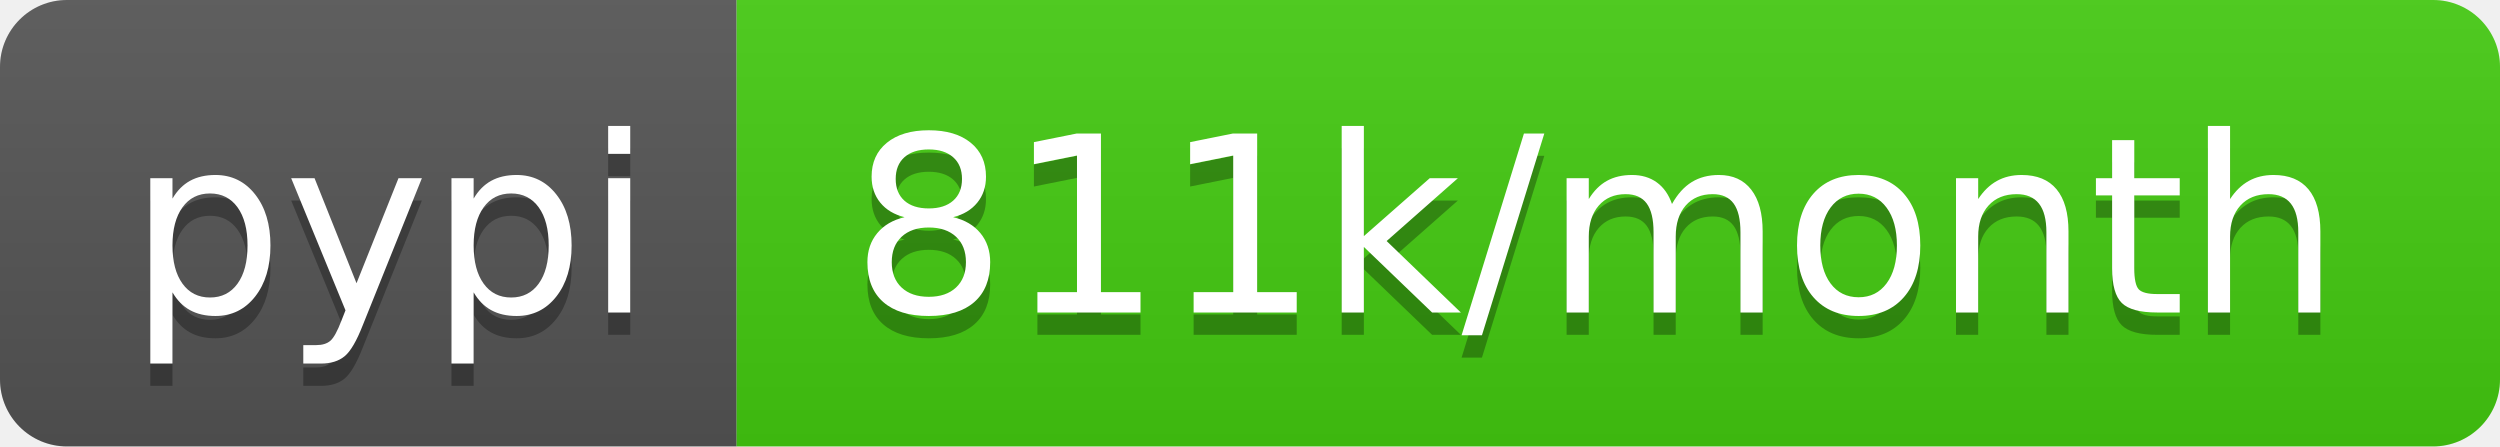
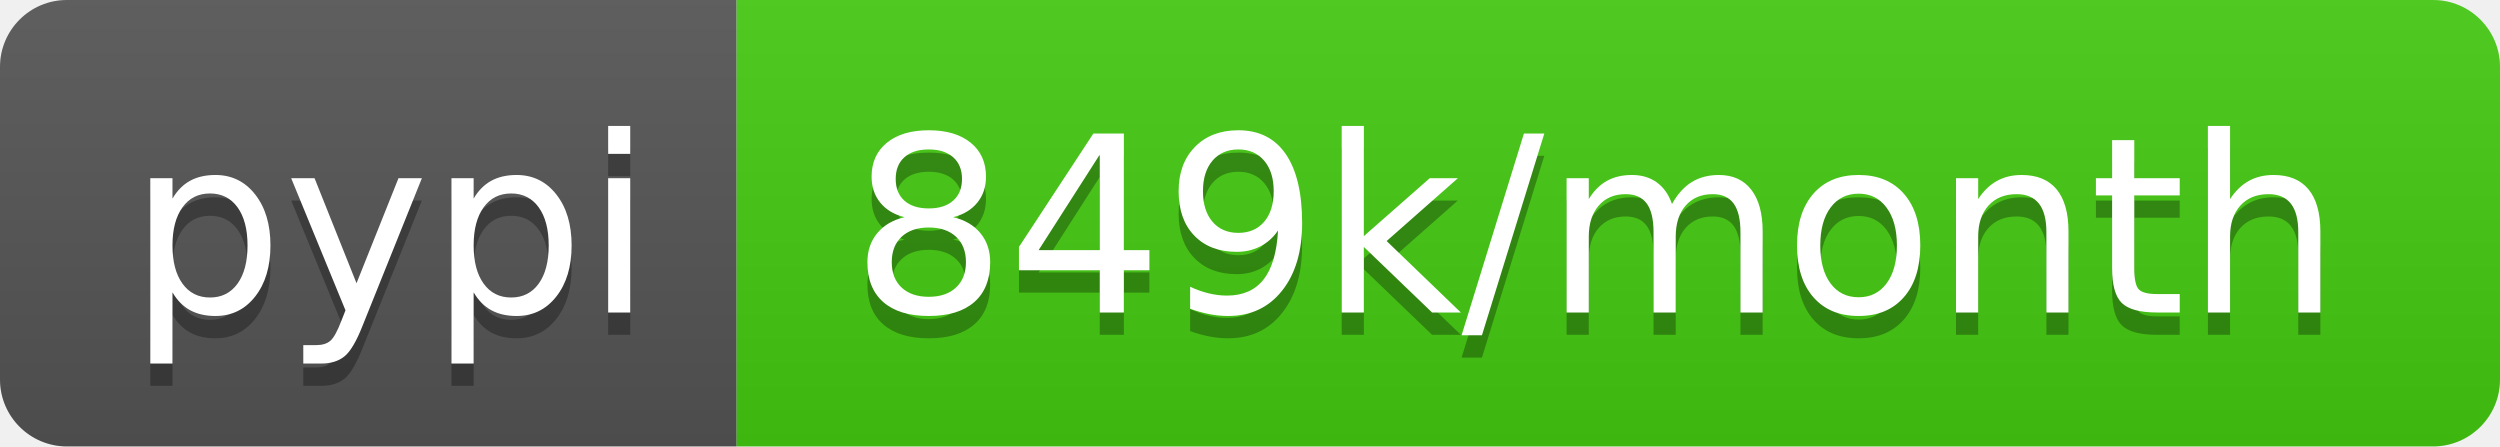
<svg xmlns="http://www.w3.org/2000/svg" width="112" height="20">
  <linearGradient id="b" x2="0" y2="100%">
    <stop offset="0" stop-color="#bbb" stop-opacity=".1" />
    <stop offset="1" stop-opacity=".1" />
  </linearGradient>
  <clipPath id="a">
    <rect width="112" height="20" rx="3" fill="#fff" />
  </clipPath>
  <g clip-path="url(#a)">
    <path fill="#555" d="M0 0h33v20H0z" />
    <path fill="#4c1" d="M33 0h79v20H33z" />
    <path fill="url(#b)" d="M0 0h112v20H0z" />
  </g>
  <g fill="#fff" text-anchor="middle" font-family="DejaVu Sans,Verdana,Geneva,sans-serif" font-size="110">
    <text x="175" y="150" fill="#010101" fill-opacity=".3" transform="scale(.1)" textLength="230">pypi</text>
    <text x="175" y="140" transform="scale(.1)" textLength="230">pypi</text>
-     <text x="715" y="150" fill="#010101" fill-opacity=".3" transform="scale(.1)" textLength="690">811k/month</text>
-     <text x="715" y="140" transform="scale(.1)" textLength="690">811k/month</text>
+     <text x="715" y="150" fill="#010101" fill-opacity=".3" transform="scale(.1)" textLength="690">849k/month</text>
+     <text x="715" y="140" transform="scale(.1)" textLength="690">849k/month</text>
  </g>
</svg>
